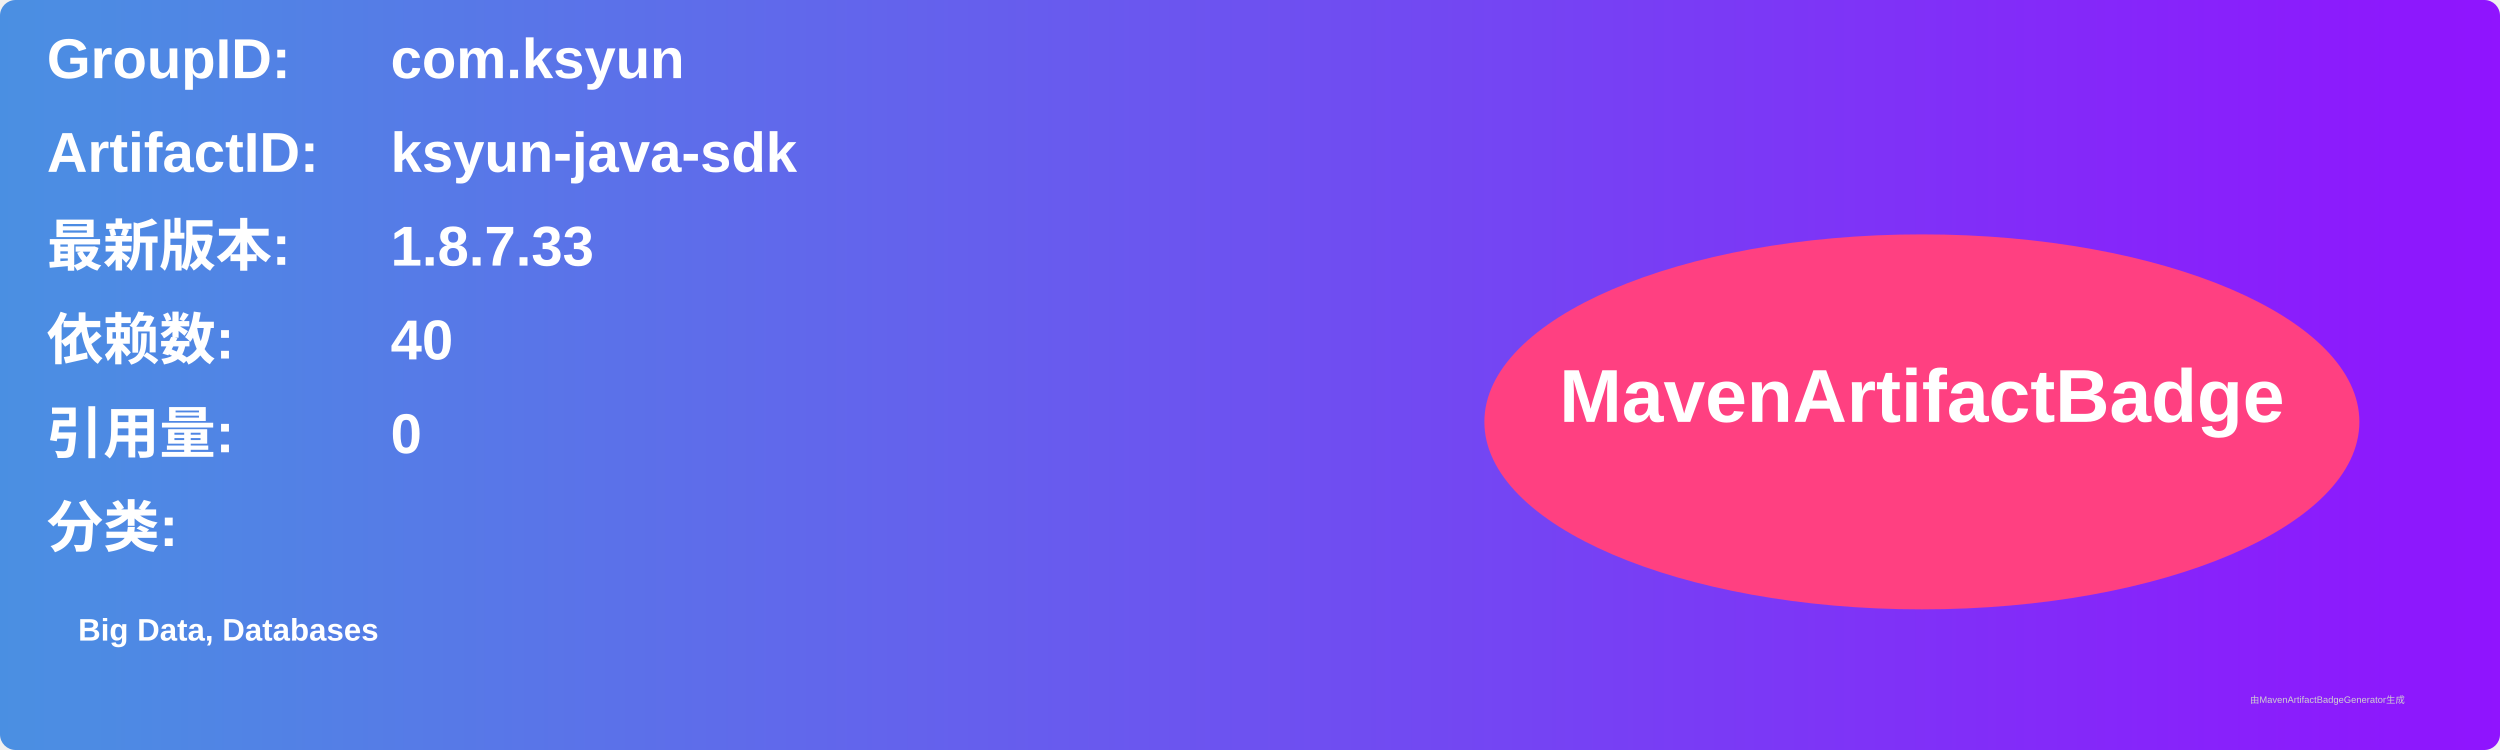
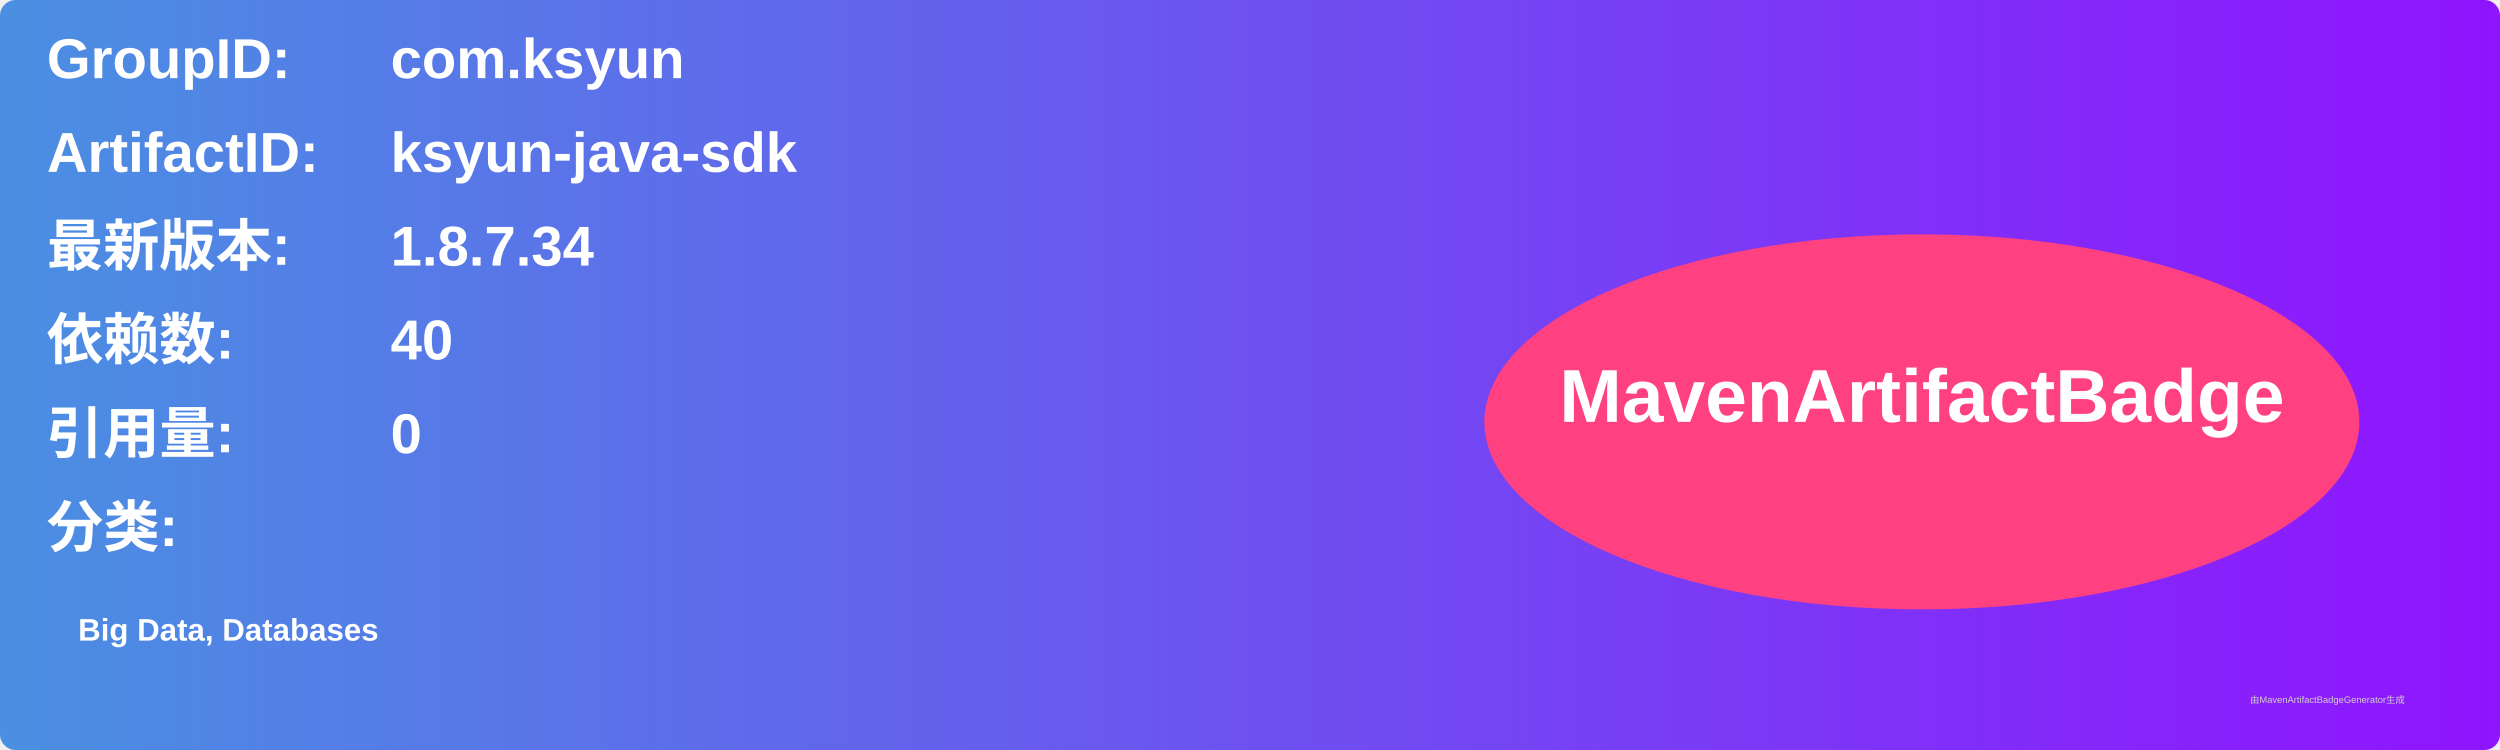
<svg xmlns="http://www.w3.org/2000/svg" width="800" height="240" viewBox="0 0 800 240">
  <linearGradient id="grad" x1="0%" y1="0%" x2="100%" y2="0%">
    <stop offset="0%" stop-color="#4a90e2" />
    <stop offset="100%" stop-color="#9013fe" />
  </linearGradient>
  <rect width="100%" height="100%" rx="5" ry="5" fill="url(#grad)" />
  <g transform="translate(15, 15)">
    <text x="0" y="10" font-family="Arial" font-size="18" fill="white" font-weight="bold" width="260">GroupID:</text>
    <text x="110" y="10" font-family="Arial" font-size="18" fill="white" font-weight="bold" width="460">com.ksyun</text>
    <text x="0" y="40" font-family="Arial" font-size="18" fill="white" font-weight="bold" width="260">ArtifactID:</text>
    <text x="110" y="40" font-family="Arial" font-size="18" fill="white" font-weight="bold" width="460">ksyun-java-sdk</text>
    <text x="0" y="70" font-family="Arial" font-size="18" fill="white" font-weight="bold">最新版本:</text>
    <text x="110" y="70" font-family="Arial" font-size="18" fill="white" font-weight="bold">
-       <tspan font-weight="bold">1.8.7.33</tspan>
+       <tspan font-weight="bold">1.8.7.34</tspan>
    </text>
    <text x="0" y="100" font-family="Arial" font-size="18" fill="white" font-weight="bold">依赖数: </text>
    <text x="110" y="100" font-family="Arial" font-size="18" fill="white">
      <tspan font-weight="bold">40</tspan>
    </text>
    <text x="0" y="130" font-family="Arial" font-size="18" fill="white" font-weight="bold">引用量: </text>
    <text x="110" y="130" font-family="Arial" font-size="18" fill="white">
      <tspan font-weight="bold">0</tspan>
    </text>
    <text x="0" y="160" font-family="Arial" font-size="18" fill="white" font-weight="bold">分类:</text>
    <text x="10" y="190" font-family="Arial" font-size="10" fill="white">
      <tspan font-weight="bold">Big Data, Databases</tspan>
    </text>
    <ellipse cx="600" cy="120" rx="140" ry="60" fill="#ff4081" />
    <text x="600" y="120" text-anchor="middle" font-family="Arial" font-size="24" fill="white" font-weight="bold">MavenArtifactBadge</text>
  </g>
  <text x="720" y="225" font-family="Arial" font-size="3" fill="#d0d0d0">由MavenArtifactBadgeGenerator生成</text>
</svg>
